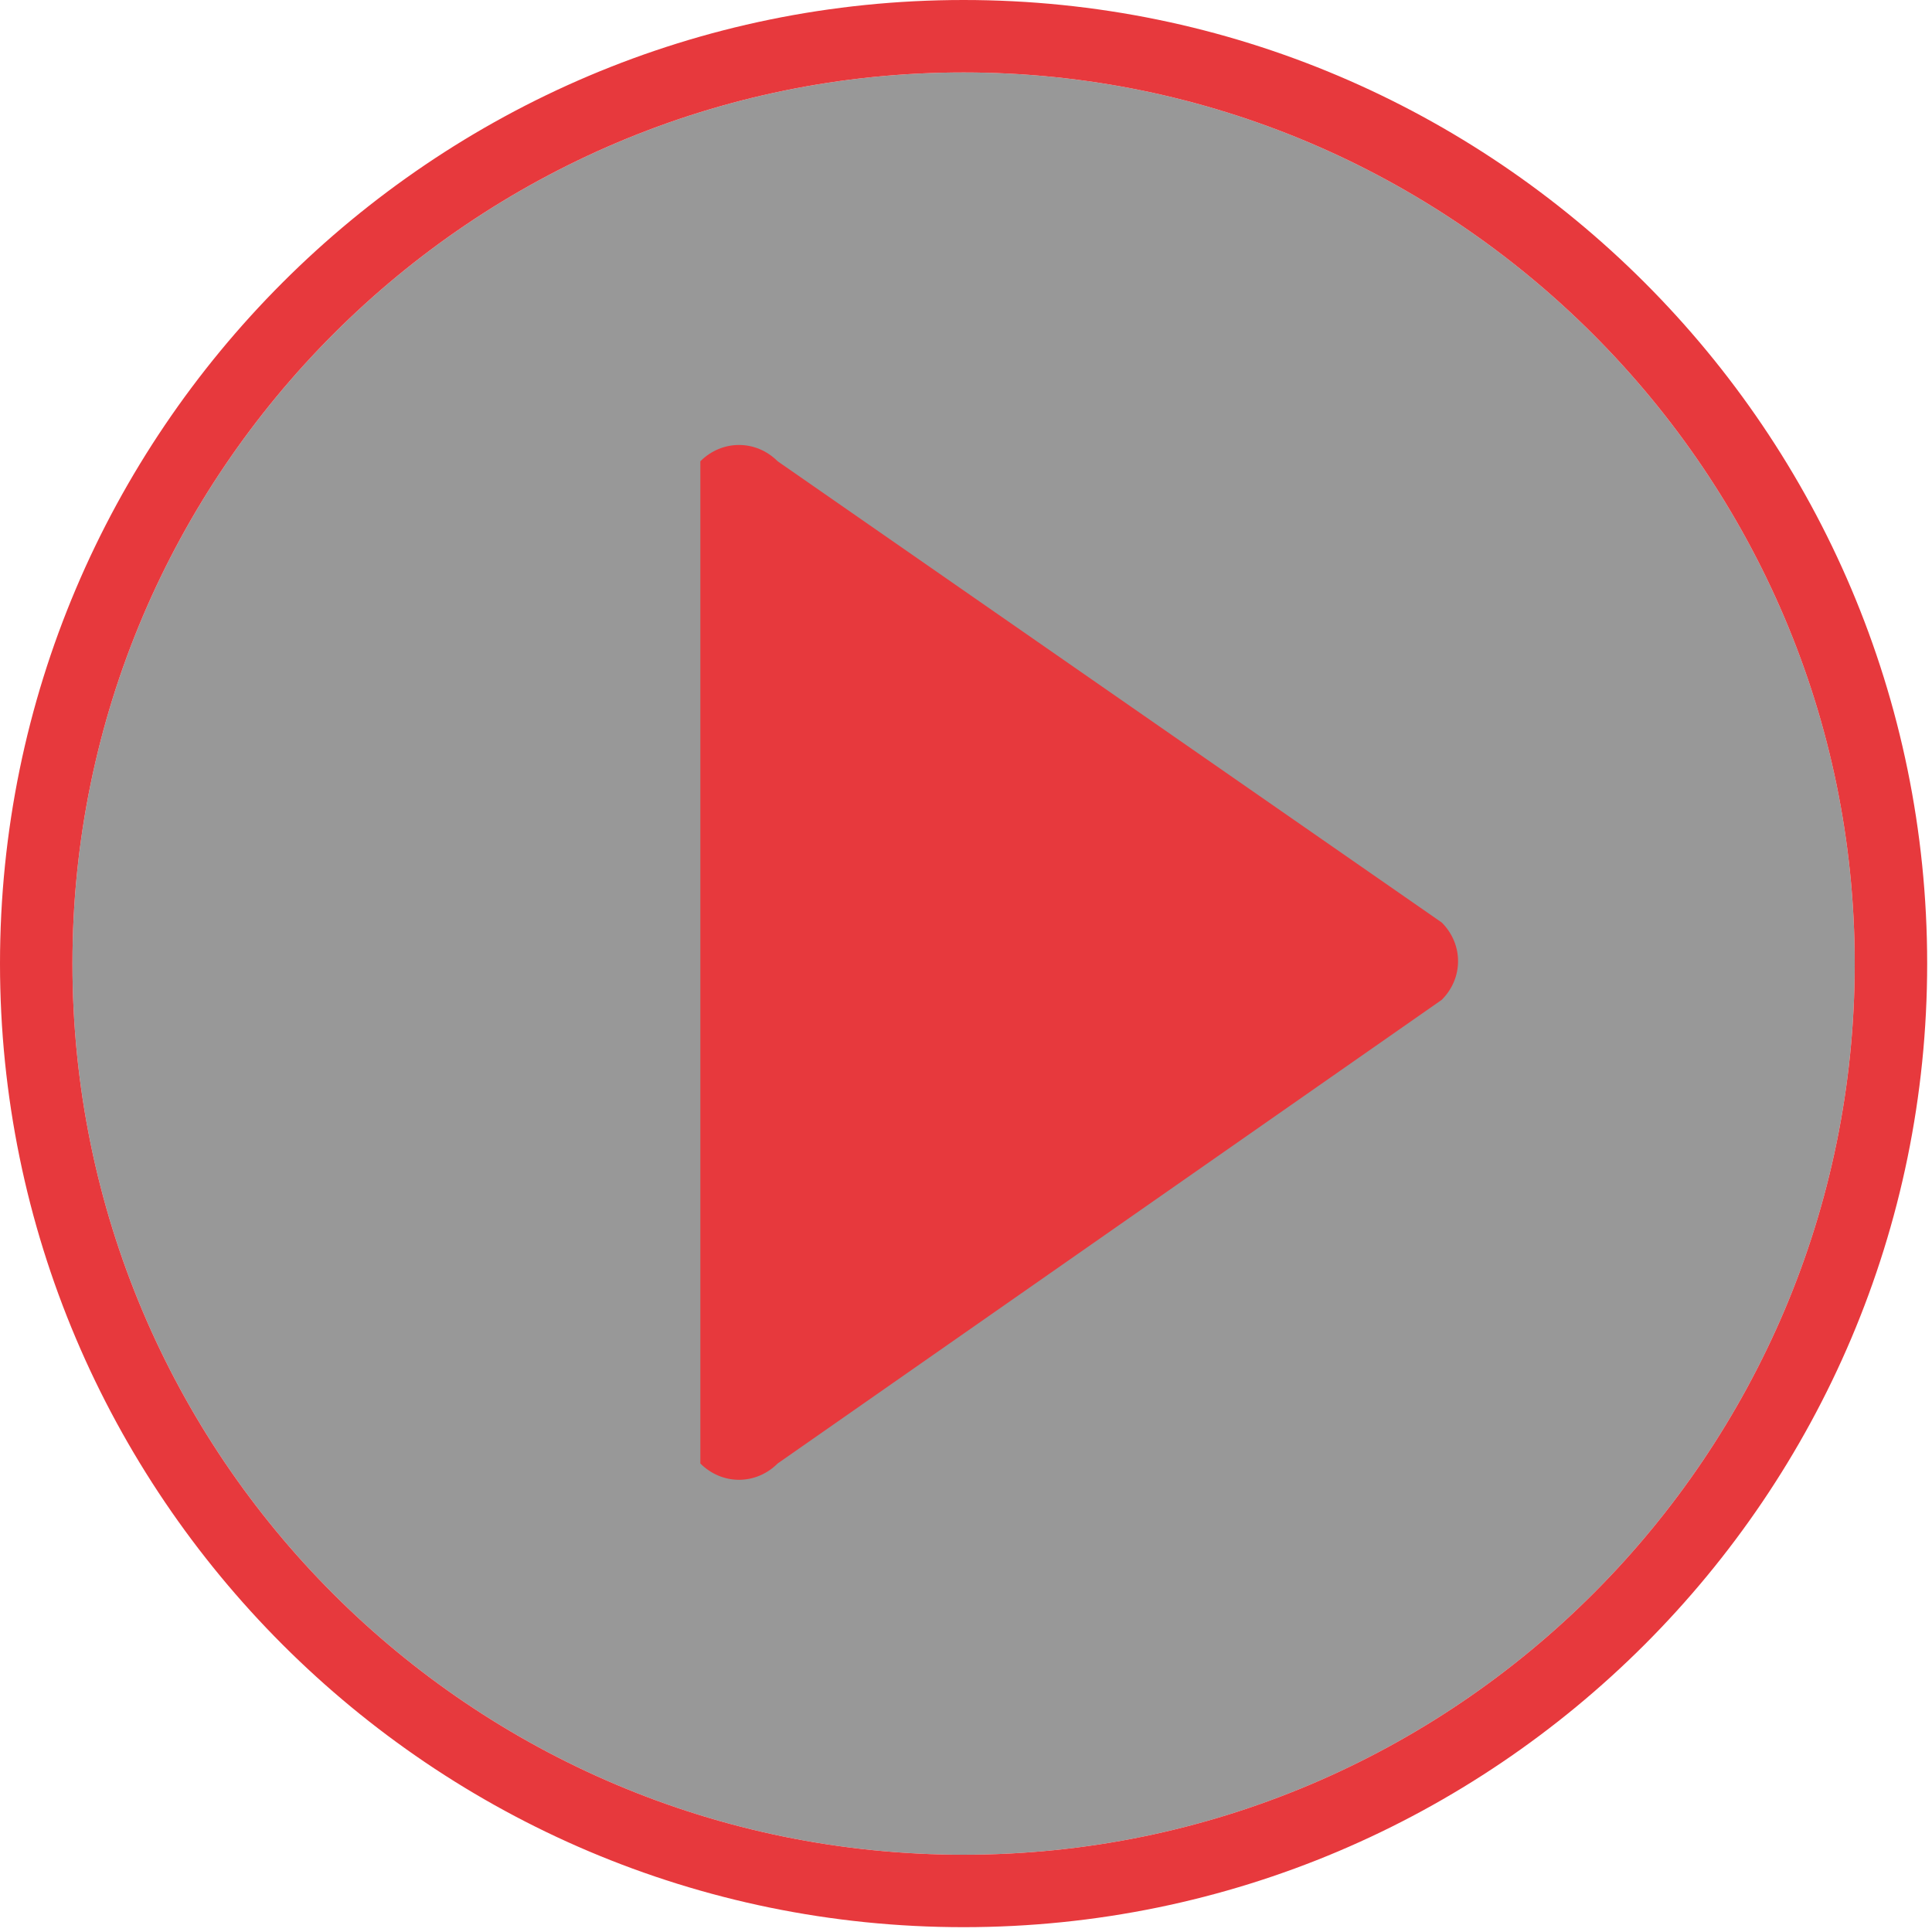
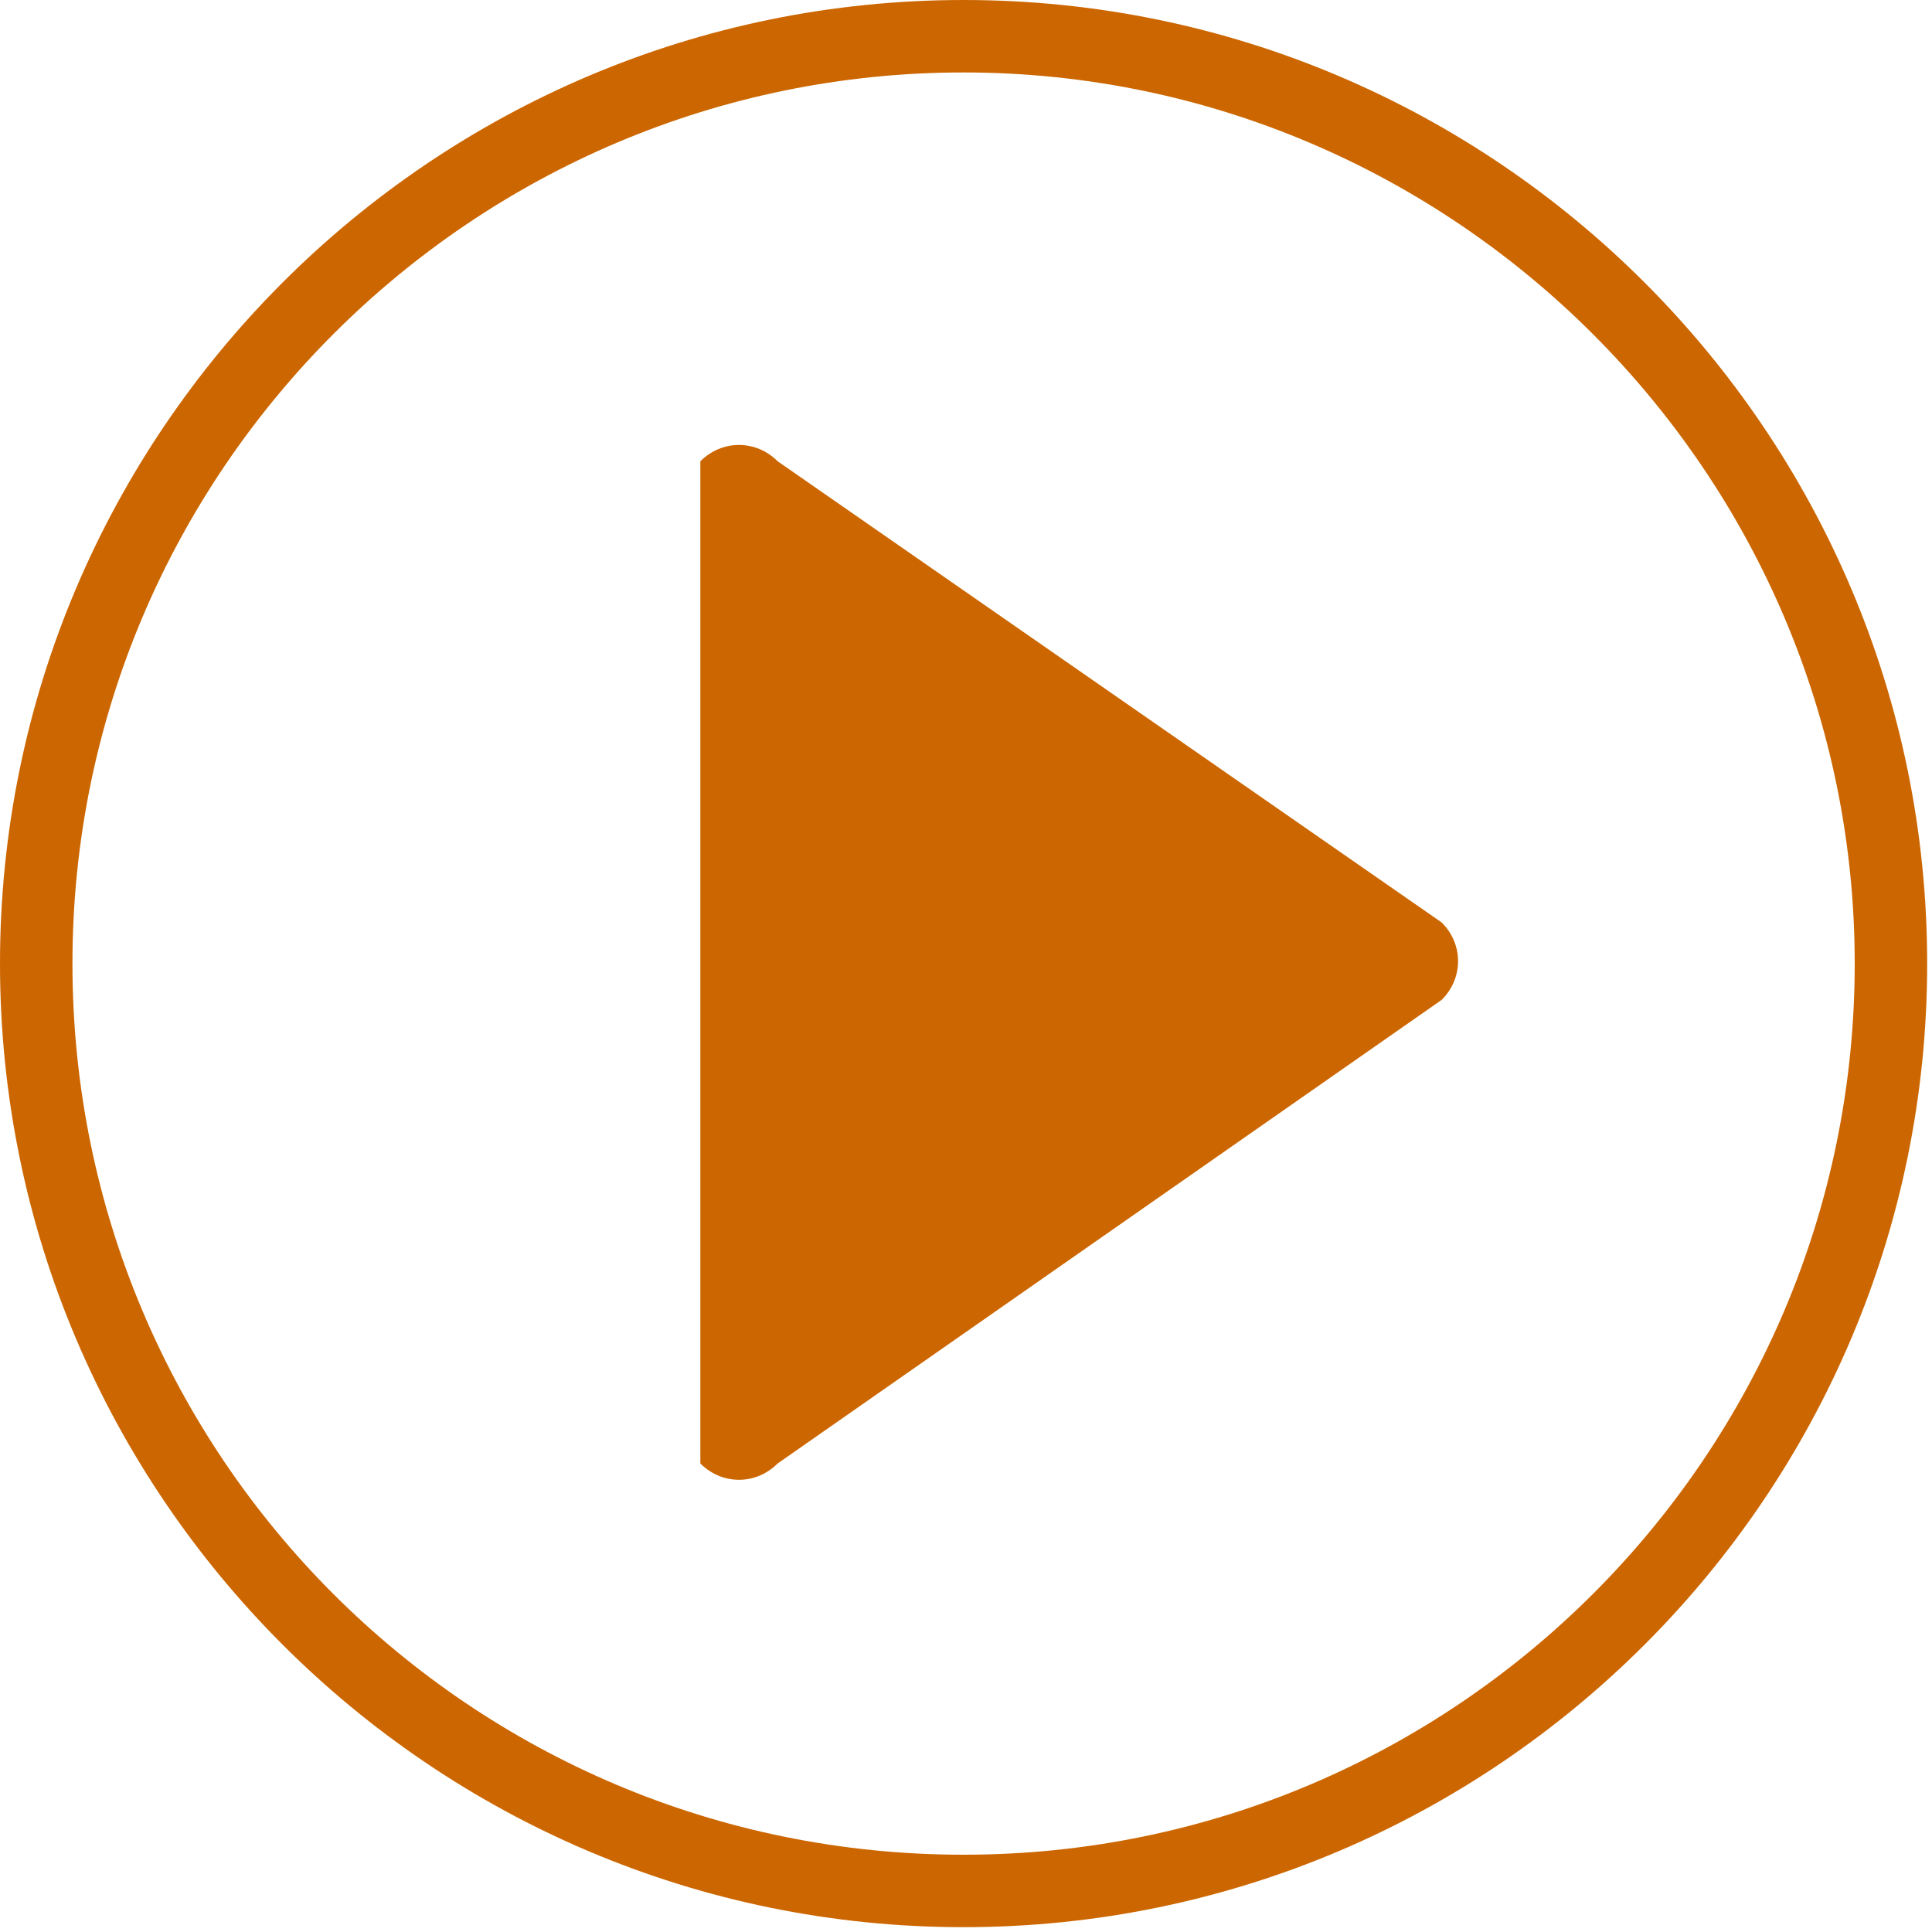
<svg xmlns="http://www.w3.org/2000/svg" version="1.1" id="Calque_1" x="0px" y="0px" viewBox="0 0 80 80" enable-background="new 0 0 80 80" xml:space="preserve">
  <defs>
    <style type="text/css">
            #play, #border {
-                 fill: rgba(231, 57, 61, 1); /* TERTIARY_COLOR */
+                 fill: rgba(204, 102, 0, 1); /* TERTIARY_COLOR */
            }
            #background {
-                 fill: rgba(51, 51, 51, 0.5); /* PRIMARY_COLOR */
+                 fill: rgba(255, 255, 255, 0.5); /* PRIMARY_COLOR */
            }
        </style>
  </defs>
  <path id="background" d="M39.9,76.8c20.4,0,36.9-16.6,36.9-36.9S60.2,3,39.9,3S3,19.5,3,39.9S19.5,76.8,39.9,76.8" />
  <path id="border" d="M39.9,79.8C17.9,79.8,0,61.9,0,39.9S17.9,0,39.9,0s39.9,17.9,39.9,39.9S61.9,79.8,39.9,79.8zM39.9,76.8c20.4,0,36.9-16.6,36.9-36.9S60.2,3,39.9,3S3,19.5,3,39.9S19.5,76.8,39.9,76.8" />
  <path id="play" d="M29,19.1c0.9-0.9,2.3-0.9,3.2,0l27.5,19.1c0.9,0.9,0.9,2.3,0,3.2L32.2,60.6c-0.9,0.9-2.3,0.9-3.2,0" />
</svg>
